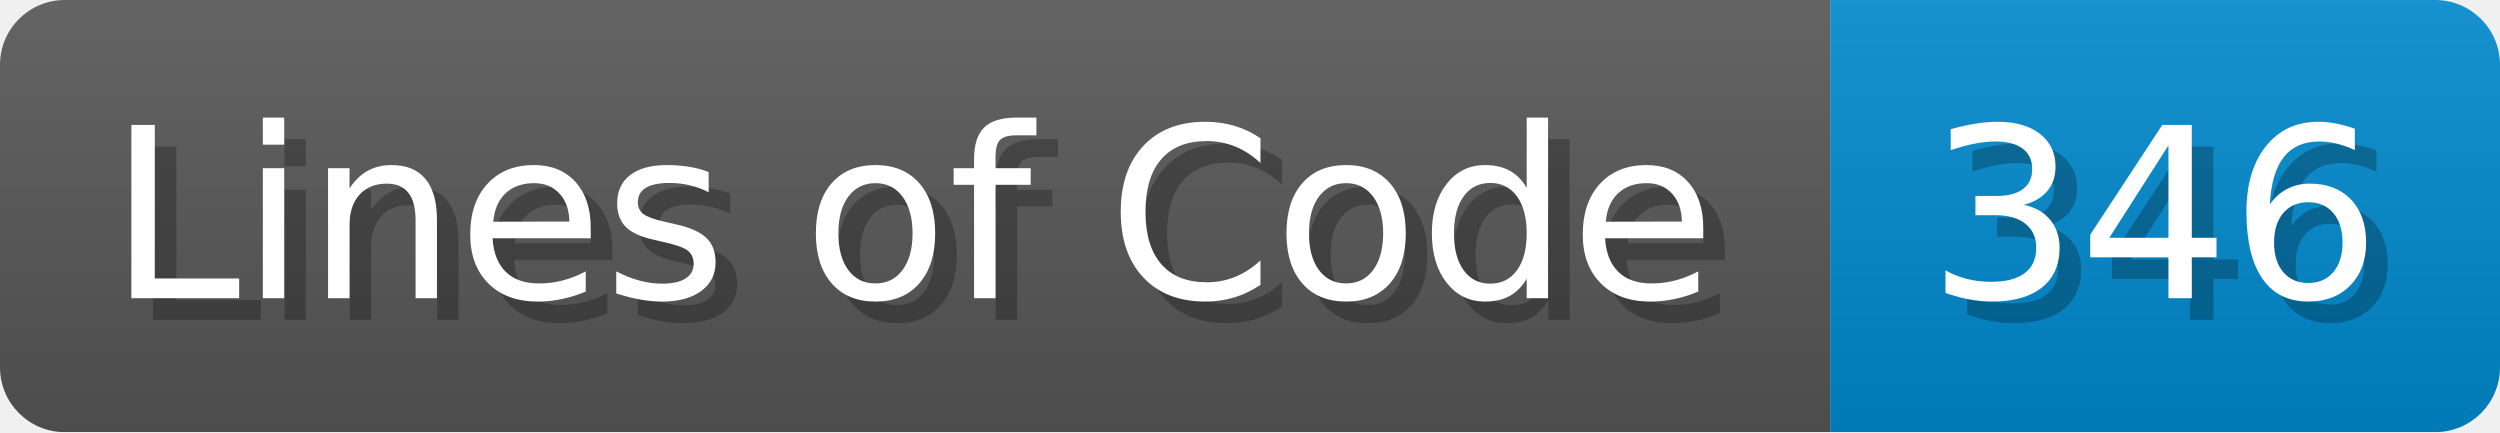
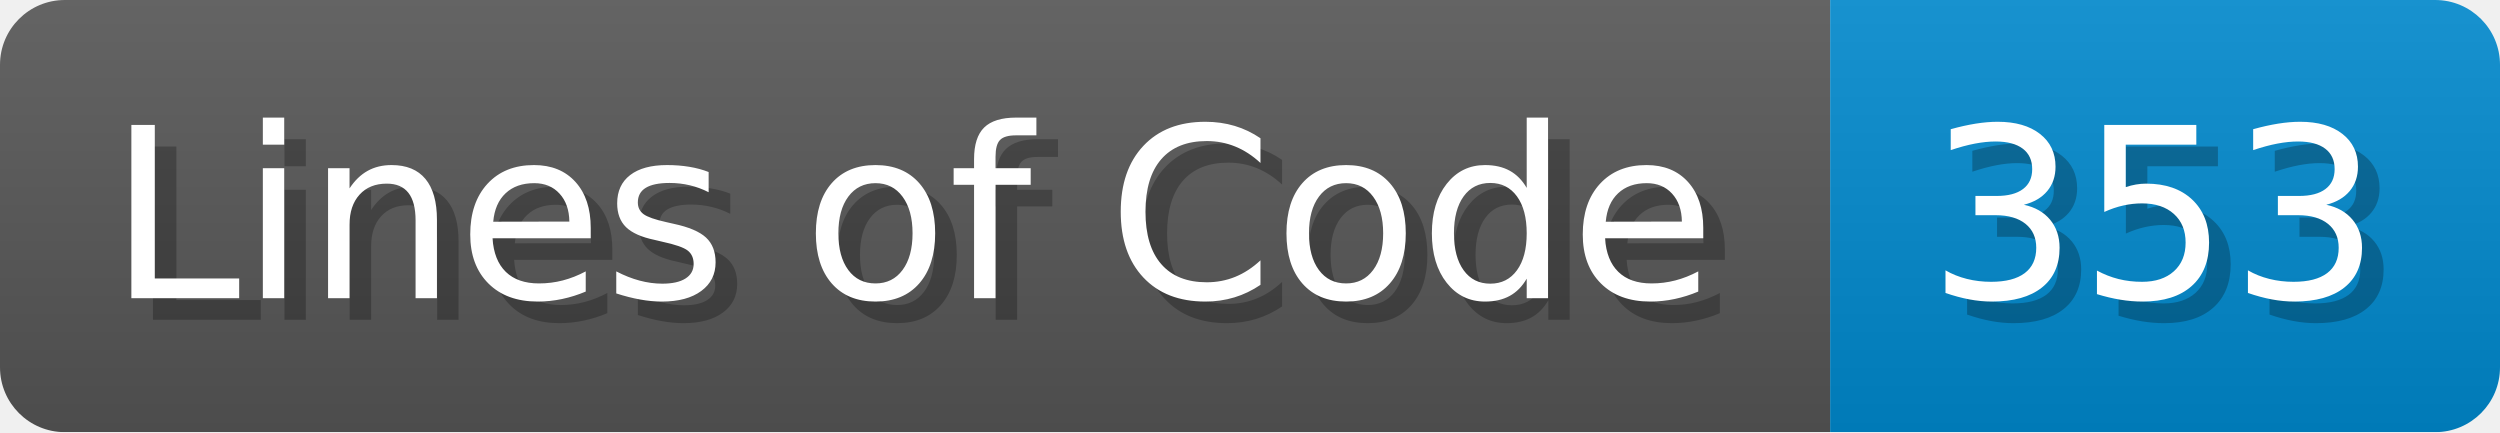
- <svg xmlns="http://www.w3.org/2000/svg" width="115.7" height="20" viewBox="0 0 1157 200" role="img" aria-label="Lines of Code: 346">
+ <svg xmlns="http://www.w3.org/2000/svg" width="115.7" height="20" viewBox="0 0 1157 200" role="img" aria-label="Lines of Code: 353">
  <linearGradient id="a" x2="0" y2="100%">
    <stop offset="0" stop-opacity=".1" stop-color="#EEE" />
    <stop offset="1" stop-opacity=".1" />
  </linearGradient>
  <mask id="m">
    <rect width="1157" height="200" rx="30" fill="#FFF" />
  </mask>
  <g mask="url(#m)">
    <rect width="847" height="200" fill="#555" />
    <rect width="310" height="200" fill="#08C" x="847" />
    <rect width="1157" height="200" fill="url(#a)" />
  </g>
  <g aria-hidden="true" fill="#fff" text-anchor="start" font-family="Verdana,DejaVu Sans,sans-serif" font-size="110">
    <text x="60" y="148" textLength="747" fill="#000" opacity="0.25">Lines of Code</text>
    <text x="50" y="138" textLength="747">Lines of Code</text>
-     <text x="902" y="148" textLength="210" fill="#000" opacity="0.25">346</text>
-     <text x="892" y="138" textLength="210">346</text>
+     <text x="902" y="148" textLength="210" fill="#000" opacity="0.25">353</text>
+     <text x="892" y="138" textLength="210">353</text>
  </g>
</svg>
